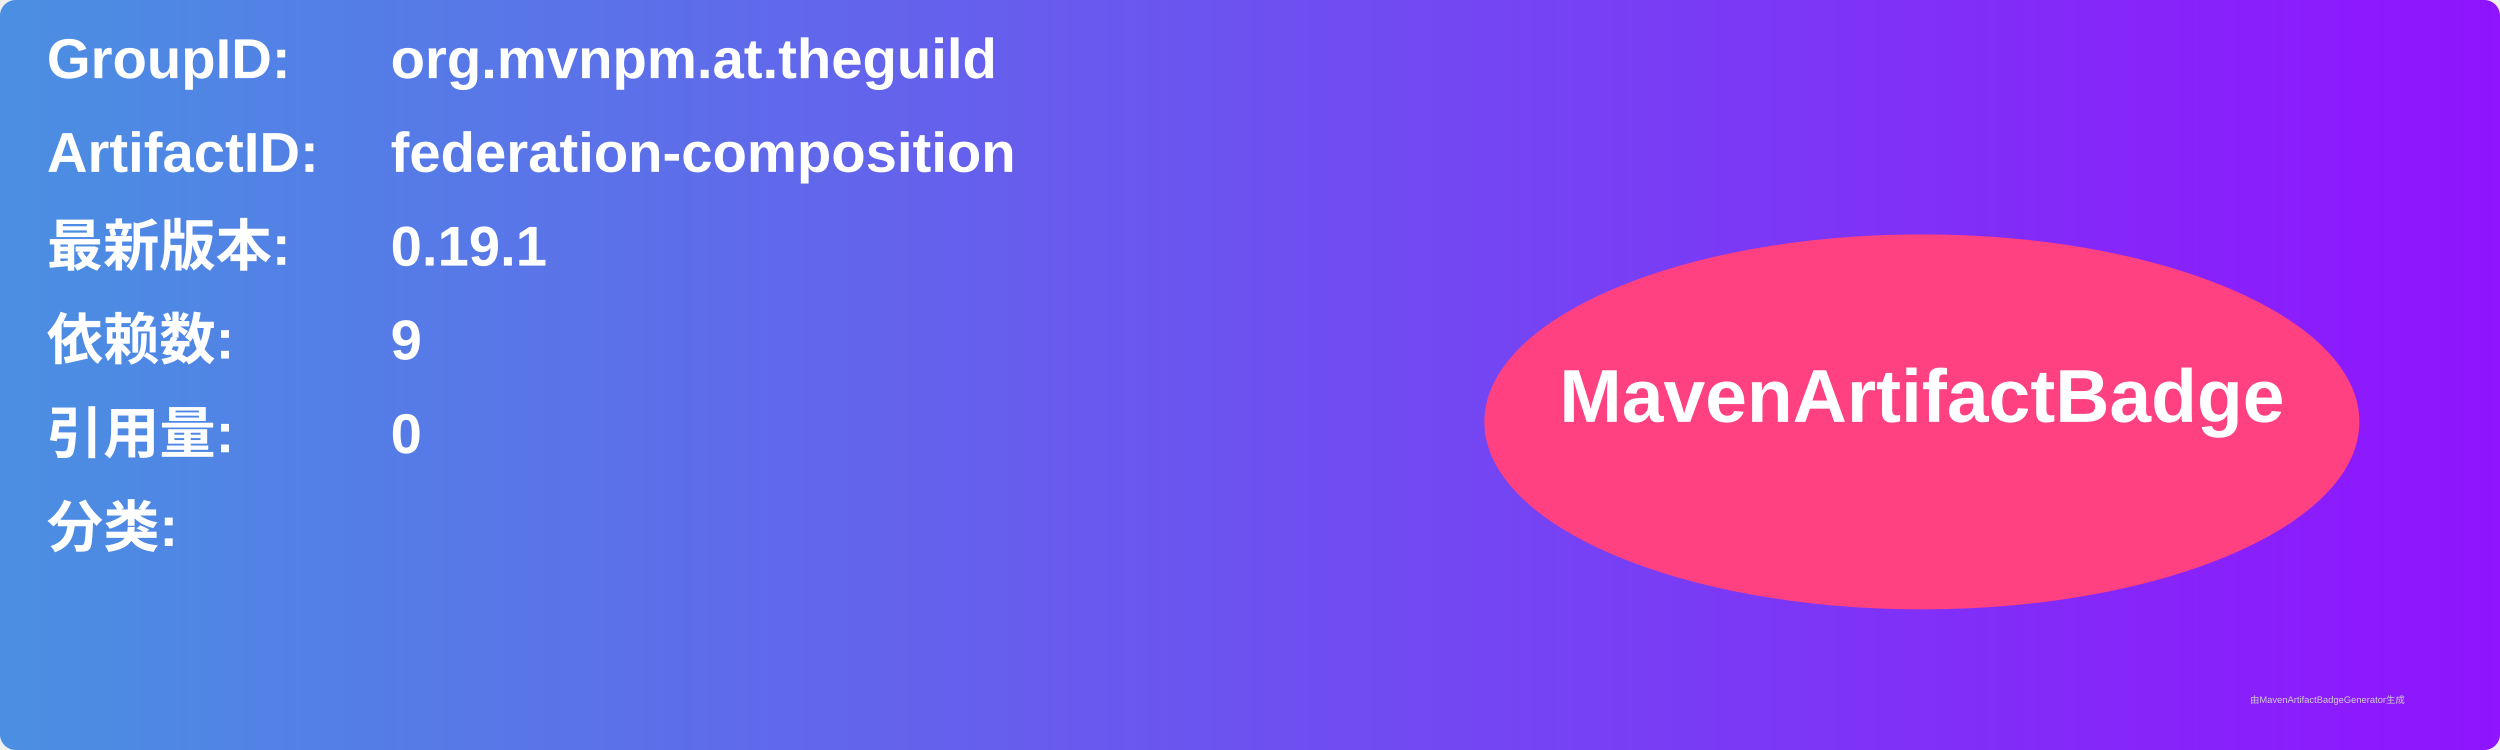
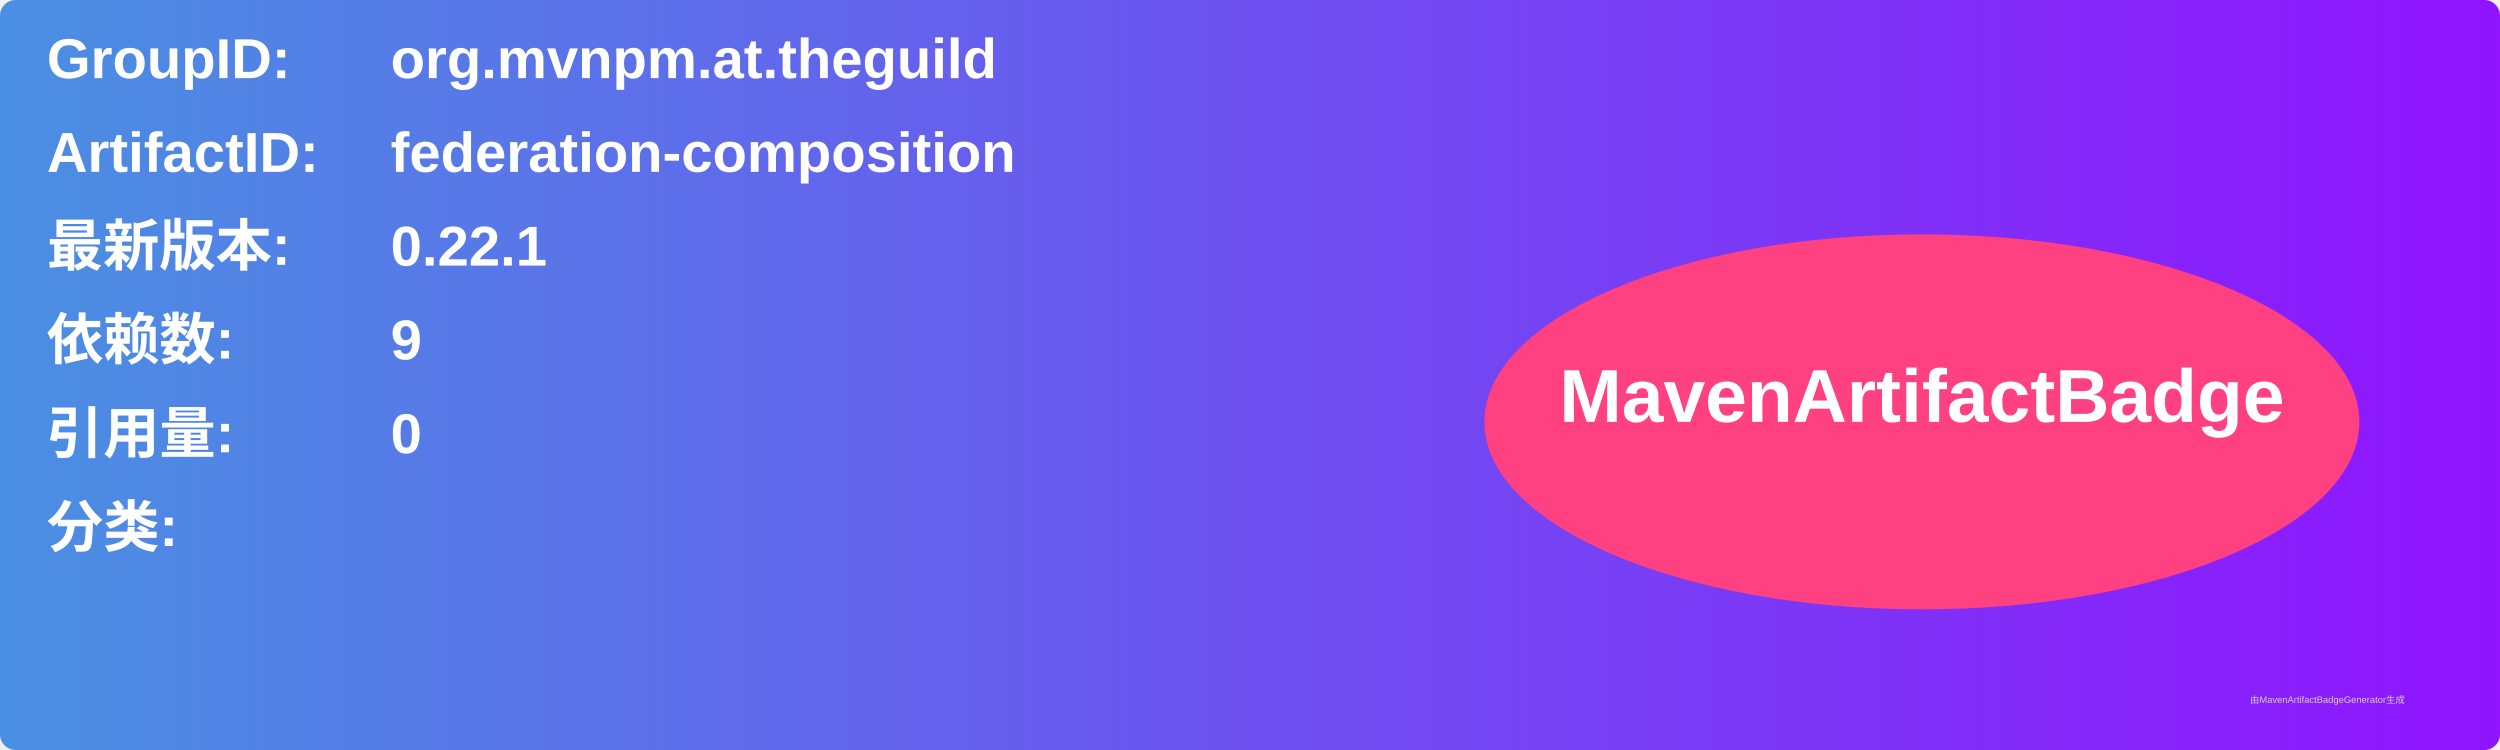
<svg xmlns="http://www.w3.org/2000/svg" width="800" height="240" viewBox="0 0 800 240">
  <linearGradient id="grad" x1="0%" y1="0%" x2="100%" y2="0%">
    <stop offset="0%" stop-color="#4a90e2" />
    <stop offset="100%" stop-color="#9013fe" />
  </linearGradient>
  <rect width="100%" height="100%" rx="5" ry="5" fill="url(#grad)" />
  <g transform="translate(15, 15)">
    <text x="0" y="10" font-family="Arial" font-size="18" fill="white" font-weight="bold" width="260">GroupID:</text>
    <text x="110" y="10" font-family="Arial" font-size="18" fill="white" font-weight="bold" width="460">org.mvnpm.at.theguild</text>
    <text x="0" y="40" font-family="Arial" font-size="18" fill="white" font-weight="bold" width="260">ArtifactID:</text>
    <text x="110" y="40" font-family="Arial" font-size="18" fill="white" font-weight="bold" width="460">federation-composition</text>
    <text x="0" y="70" font-family="Arial" font-size="18" fill="white" font-weight="bold">最新版本:</text>
    <text x="110" y="70" font-family="Arial" font-size="18" fill="white" font-weight="bold">
-       <tspan font-weight="bold">0.19.1</tspan>
+       <tspan font-weight="bold">0.22.1</tspan>
    </text>
    <text x="0" y="100" font-family="Arial" font-size="18" fill="white" font-weight="bold">依赖数: </text>
    <text x="110" y="100" font-family="Arial" font-size="18" fill="white">
      <tspan font-weight="bold">9</tspan>
    </text>
    <text x="0" y="130" font-family="Arial" font-size="18" fill="white" font-weight="bold">引用量: </text>
    <text x="110" y="130" font-family="Arial" font-size="18" fill="white">
      <tspan font-weight="bold">0</tspan>
    </text>
    <text x="0" y="160" font-family="Arial" font-size="18" fill="white" font-weight="bold">分类:</text>
    <text x="10" y="190" font-family="Arial" font-size="10" fill="white">
      <tspan font-weight="bold" />
    </text>
    <ellipse cx="600" cy="120" rx="140" ry="60" fill="#ff4081" />
    <text x="600" y="120" text-anchor="middle" font-family="Arial" font-size="24" fill="white" font-weight="bold">MavenArtifactBadge</text>
  </g>
  <text x="720" y="225" font-family="Arial" font-size="3" fill="#d0d0d0">由MavenArtifactBadgeGenerator生成</text>
</svg>
